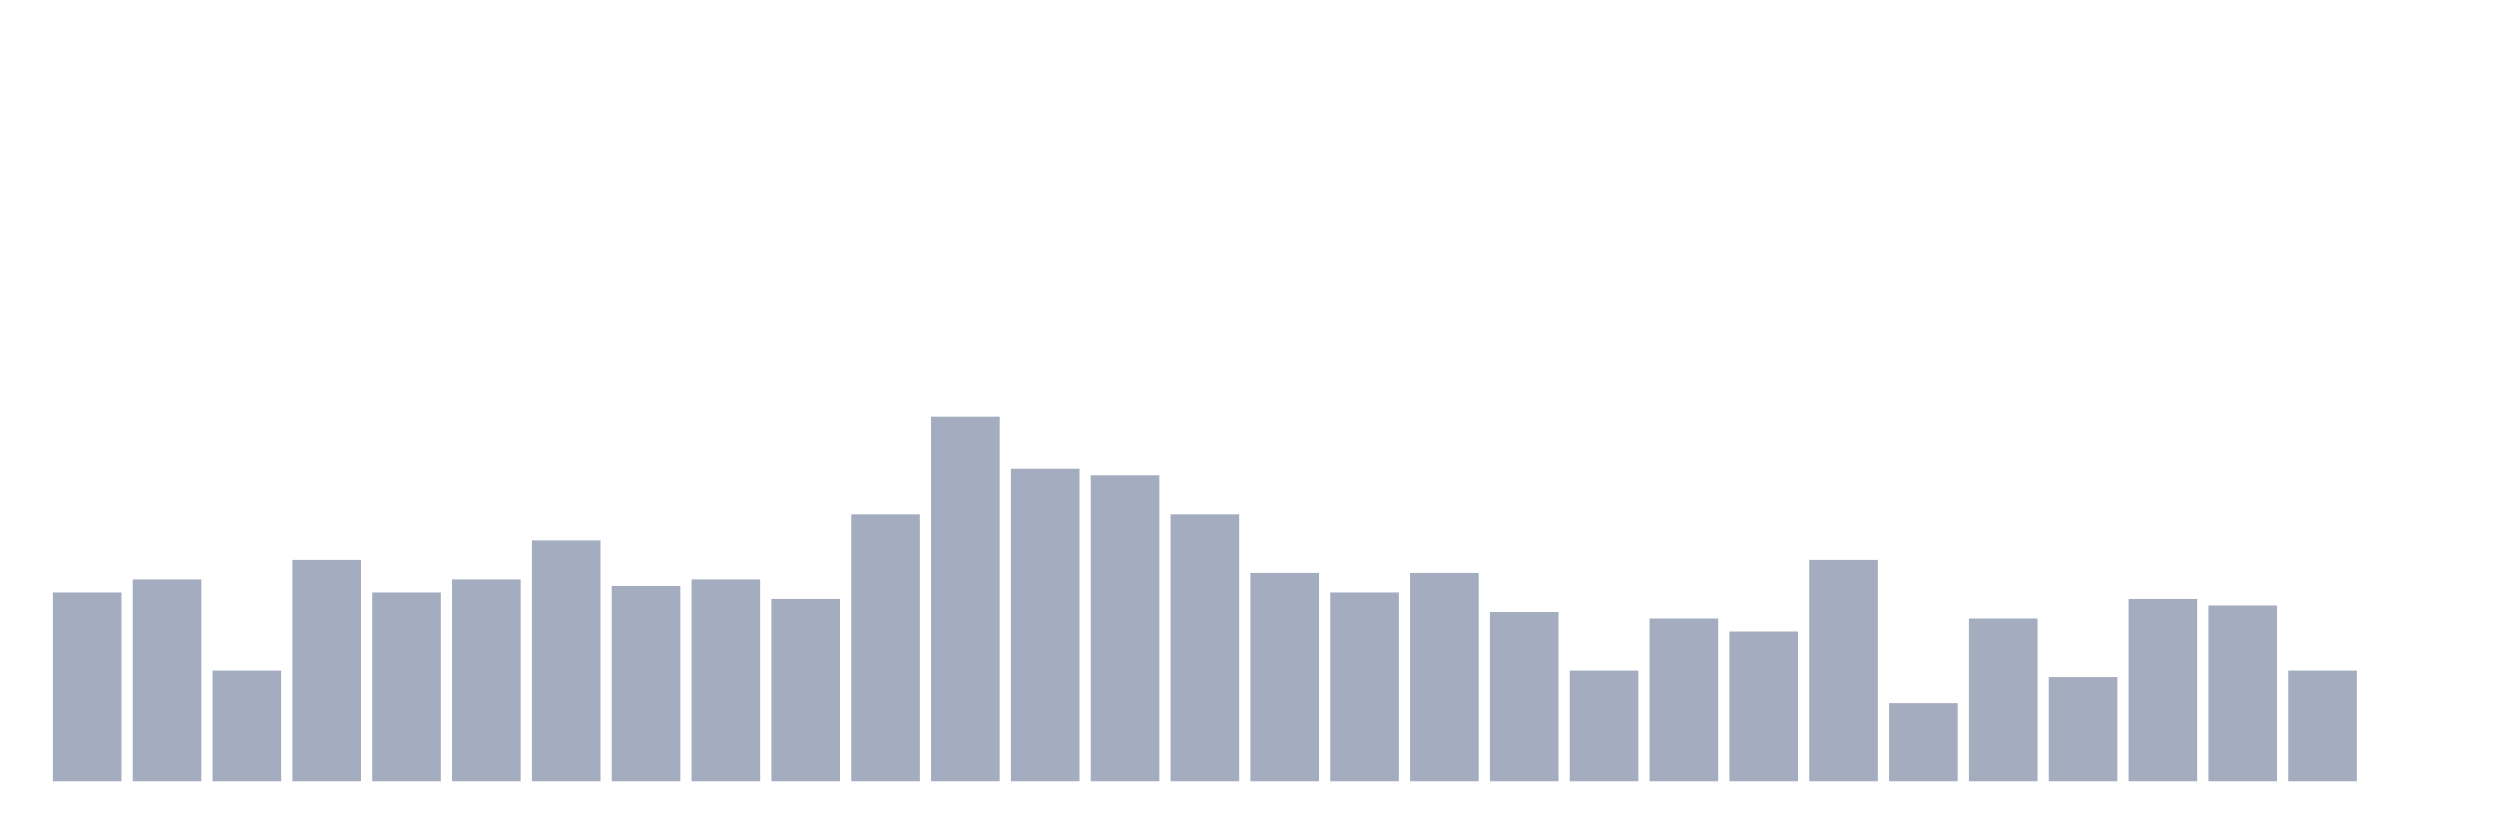
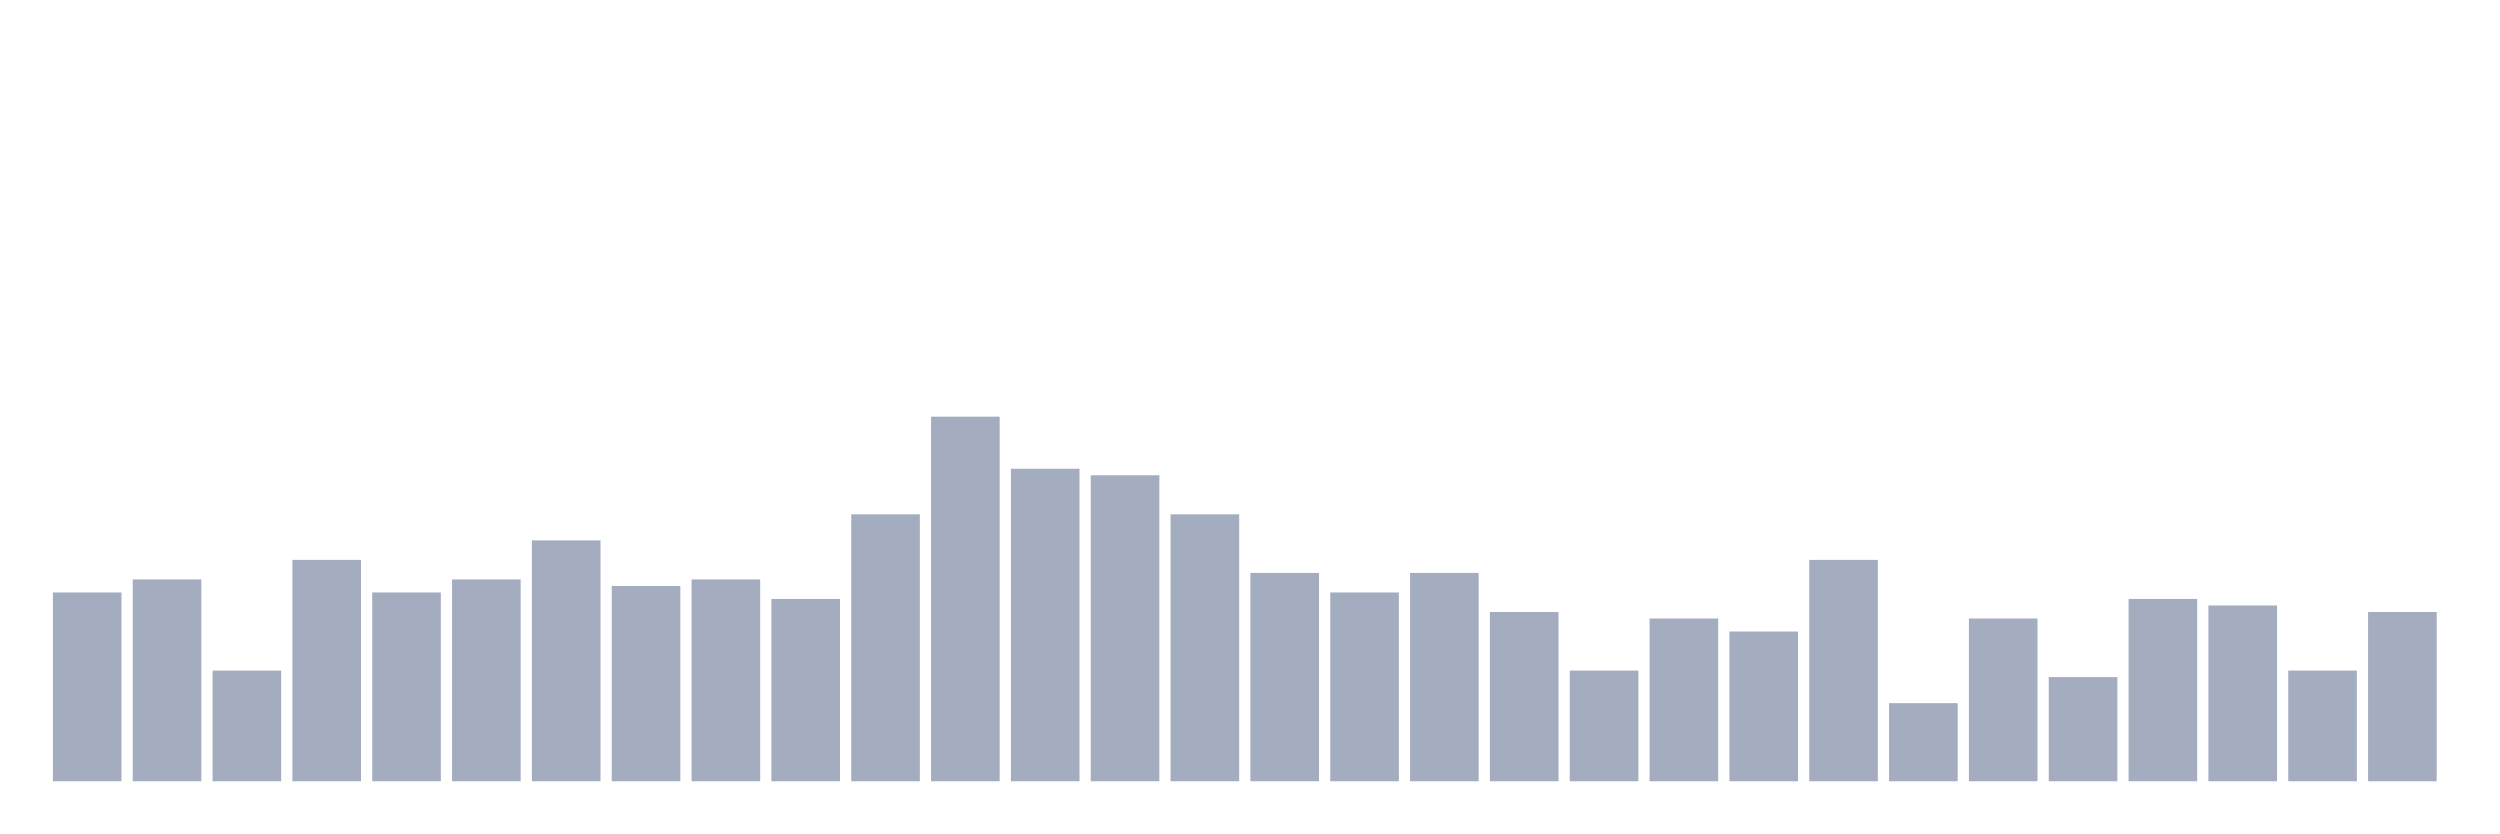
<svg xmlns="http://www.w3.org/2000/svg" viewBox="0 0 480 160">
  <g transform="translate(10,10)">
    <rect class="bar" x="0.153" width="13.175" y="103.75" height="36.25" fill="rgb(164,173,192)" />
    <rect class="bar" x="15.482" width="13.175" y="101.25" height="38.75" fill="rgb(164,173,192)" />
    <rect class="bar" x="30.81" width="13.175" y="118.75" height="21.25" fill="rgb(164,173,192)" />
    <rect class="bar" x="46.138" width="13.175" y="97.5" height="42.5" fill="rgb(164,173,192)" />
    <rect class="bar" x="61.466" width="13.175" y="103.75" height="36.25" fill="rgb(164,173,192)" />
    <rect class="bar" x="76.794" width="13.175" y="101.25" height="38.75" fill="rgb(164,173,192)" />
    <rect class="bar" x="92.123" width="13.175" y="93.75" height="46.25" fill="rgb(164,173,192)" />
    <rect class="bar" x="107.451" width="13.175" y="102.5" height="37.5" fill="rgb(164,173,192)" />
    <rect class="bar" x="122.779" width="13.175" y="101.25" height="38.75" fill="rgb(164,173,192)" />
    <rect class="bar" x="138.107" width="13.175" y="105" height="35" fill="rgb(164,173,192)" />
    <rect class="bar" x="153.436" width="13.175" y="88.75" height="51.25" fill="rgb(164,173,192)" />
    <rect class="bar" x="168.764" width="13.175" y="70" height="70" fill="rgb(164,173,192)" />
    <rect class="bar" x="184.092" width="13.175" y="80" height="60" fill="rgb(164,173,192)" />
    <rect class="bar" x="199.42" width="13.175" y="81.25" height="58.75" fill="rgb(164,173,192)" />
    <rect class="bar" x="214.748" width="13.175" y="88.75" height="51.25" fill="rgb(164,173,192)" />
    <rect class="bar" x="230.077" width="13.175" y="100" height="40" fill="rgb(164,173,192)" />
    <rect class="bar" x="245.405" width="13.175" y="103.75" height="36.25" fill="rgb(164,173,192)" />
    <rect class="bar" x="260.733" width="13.175" y="100" height="40" fill="rgb(164,173,192)" />
    <rect class="bar" x="276.061" width="13.175" y="107.5" height="32.5" fill="rgb(164,173,192)" />
    <rect class="bar" x="291.39" width="13.175" y="118.75" height="21.25" fill="rgb(164,173,192)" />
    <rect class="bar" x="306.718" width="13.175" y="108.75" height="31.25" fill="rgb(164,173,192)" />
    <rect class="bar" x="322.046" width="13.175" y="111.25" height="28.75" fill="rgb(164,173,192)" />
    <rect class="bar" x="337.374" width="13.175" y="97.5" height="42.5" fill="rgb(164,173,192)" />
    <rect class="bar" x="352.702" width="13.175" y="125" height="15" fill="rgb(164,173,192)" />
    <rect class="bar" x="368.031" width="13.175" y="108.75" height="31.25" fill="rgb(164,173,192)" />
    <rect class="bar" x="383.359" width="13.175" y="120" height="20" fill="rgb(164,173,192)" />
    <rect class="bar" x="398.687" width="13.175" y="105" height="35" fill="rgb(164,173,192)" />
    <rect class="bar" x="414.015" width="13.175" y="106.25" height="33.75" fill="rgb(164,173,192)" />
    <rect class="bar" x="429.344" width="13.175" y="118.75" height="21.25" fill="rgb(164,173,192)" />
-     <rect class="bar" x="444.672" width="13.175" y="140" height="0" fill="rgb(164,173,192)" />
+     <rect class="bar" x="444.672" width="13.175" y="107.5" height="32.5" fill="rgb(164,173,192)" />
  </g>
</svg>
